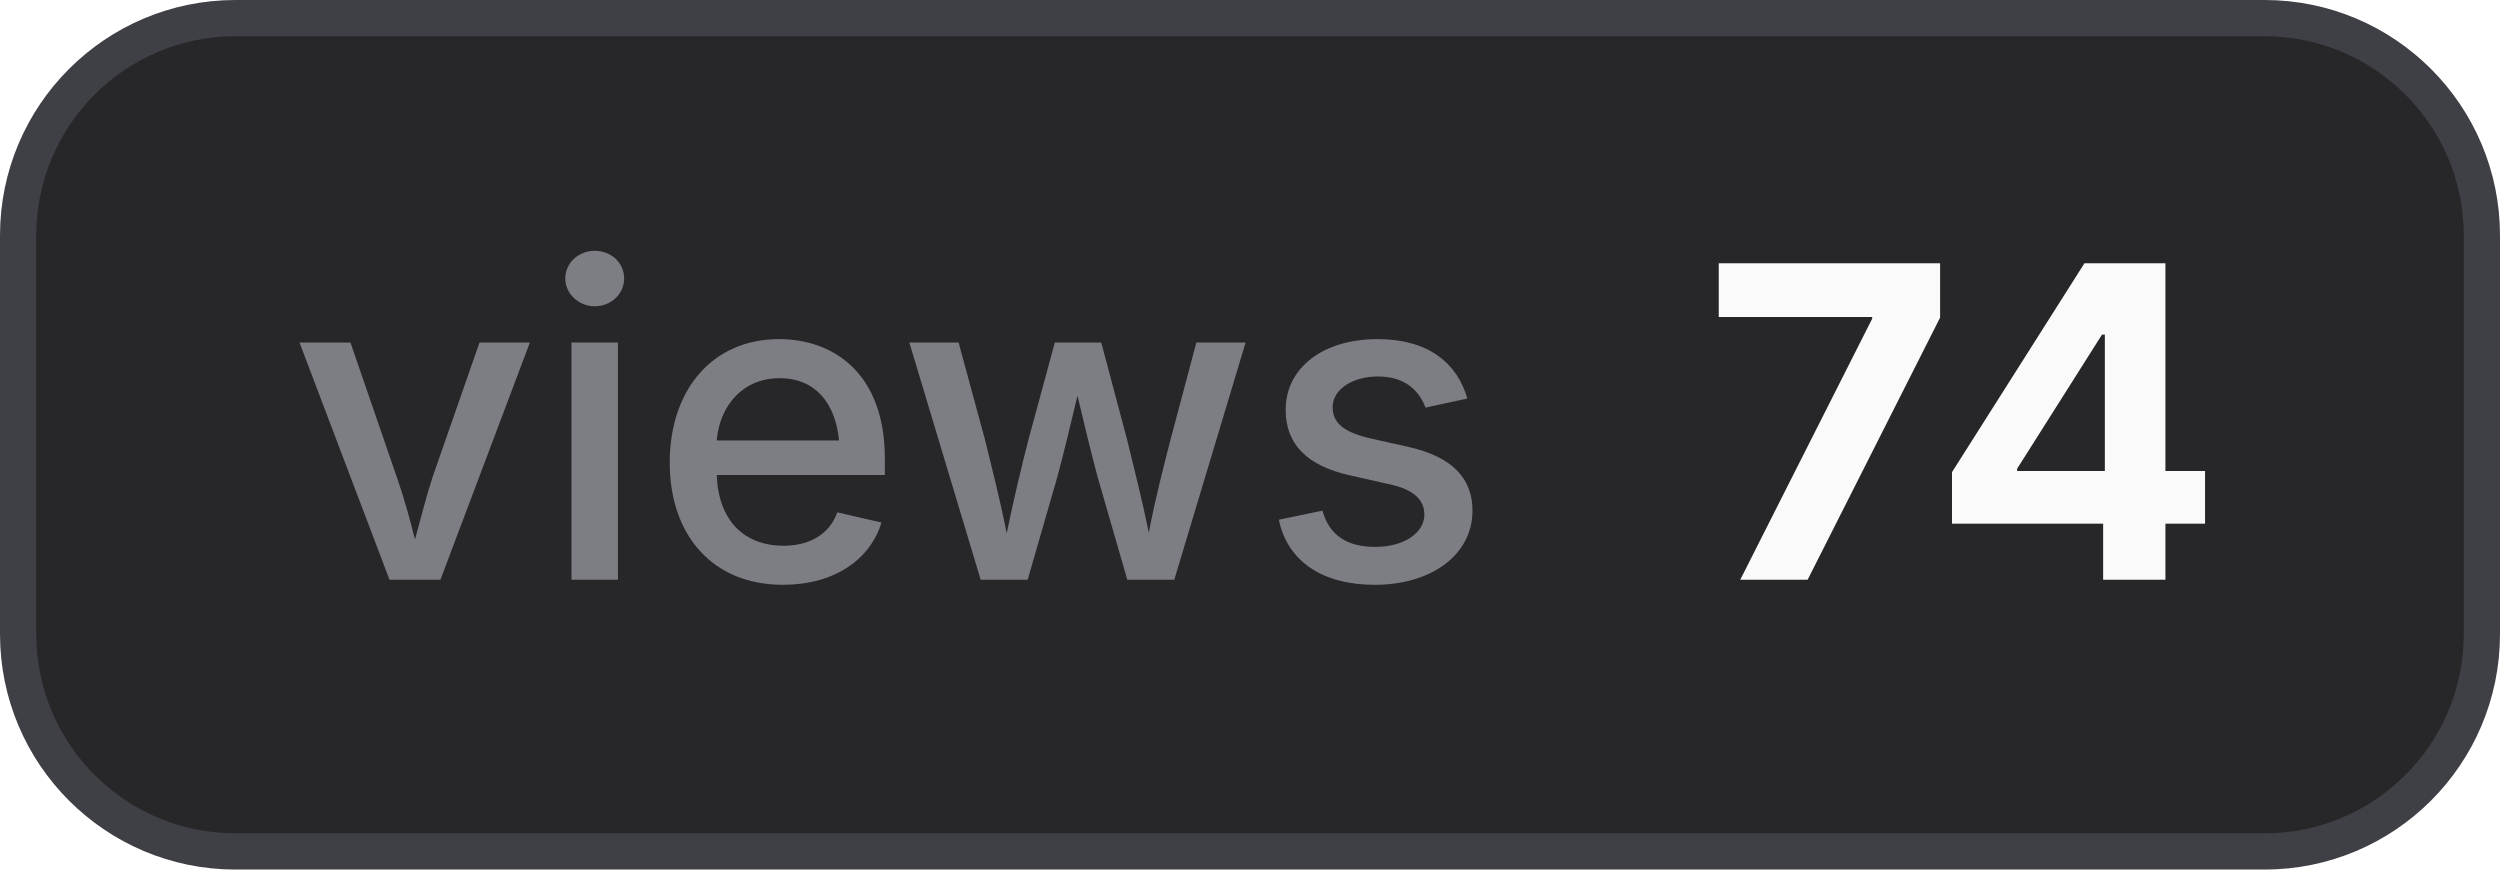
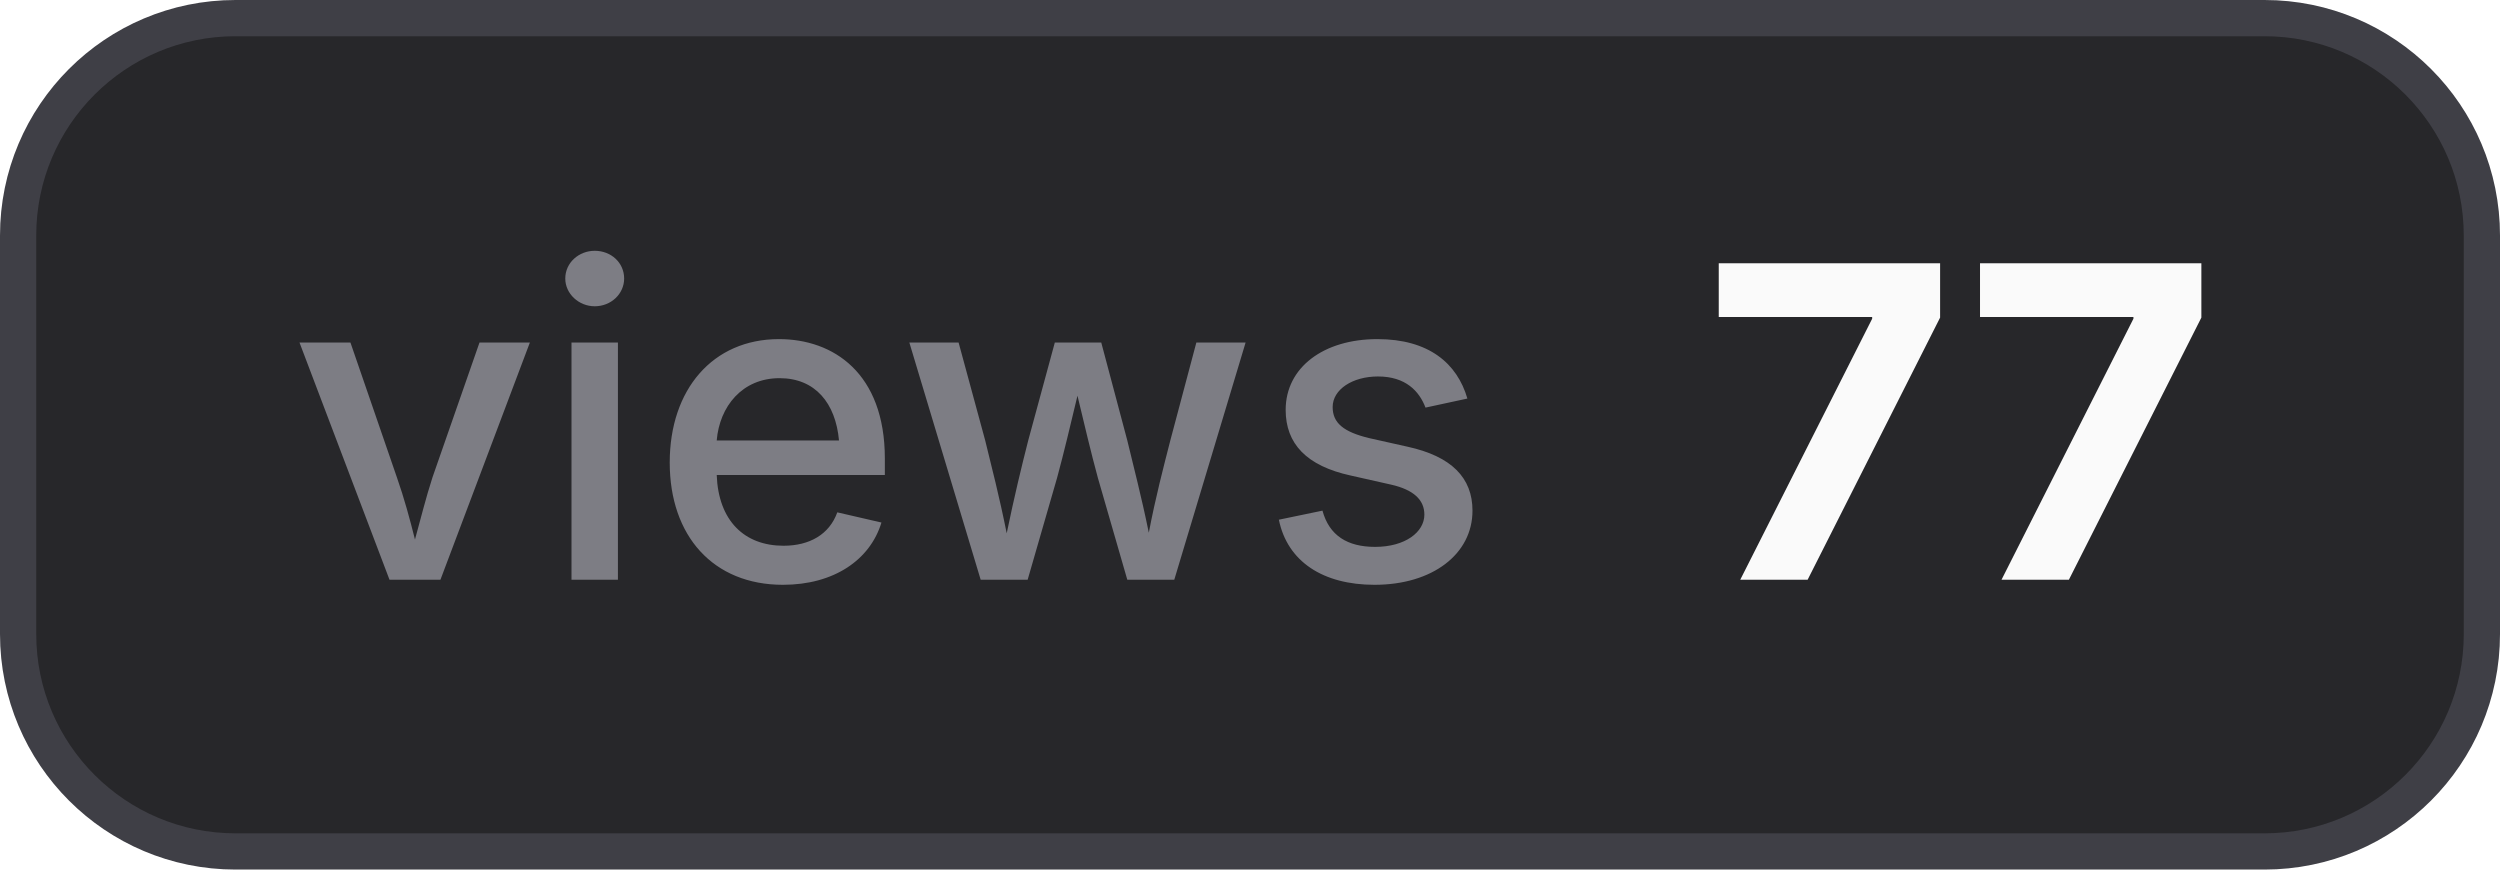
- <svg xmlns="http://www.w3.org/2000/svg" width="69" height="24" viewBox="0 0 69 24" role="img" aria-label="views: 74">
+ <svg xmlns="http://www.w3.org/2000/svg" width="69" height="24" viewBox="0 0 69 24" role="img" aria-label="views: 77">
  <style>
    .bg { fill: #27272a; stroke: #3f3f46; }
    .border { stroke: #3f3f46; }
    .label { fill: #a1a1aa; fill-opacity: 0.7; }
    .value { fill: #fafafa; }
    .icon { color: #fafafa; }
    @media (prefers-color-scheme: light) {
      .bg { fill: #f4f4f5; stroke: #d4d4d8; }
      .border { stroke: #d4d4d8; }
      .label { fill: #71717a; }
      .value { fill: #18181b; }
      .icon { color: #18181b; }
    }
  </style>
  <rect class="bg" x="0.5" y="0.5" width="68" height="23" rx="6" stroke-width="1" />
  <text class="label" x="8" y="16" font-family="Inter,ui-sans-serif,system-ui,-apple-system,BlinkMacSystemFont,Segoe UI,sans-serif" font-size="12" font-weight="500">views</text>
-   <text class="value" x="47" y="16" font-family="Inter,ui-sans-serif,system-ui,-apple-system,BlinkMacSystemFont,Segoe UI,sans-serif" font-size="12" font-weight="700">74</text>
+   <text class="value" x="47" y="16" font-family="Inter,ui-sans-serif,system-ui,-apple-system,BlinkMacSystemFont,Segoe UI,sans-serif" font-size="12" font-weight="700">77</text>
</svg>
